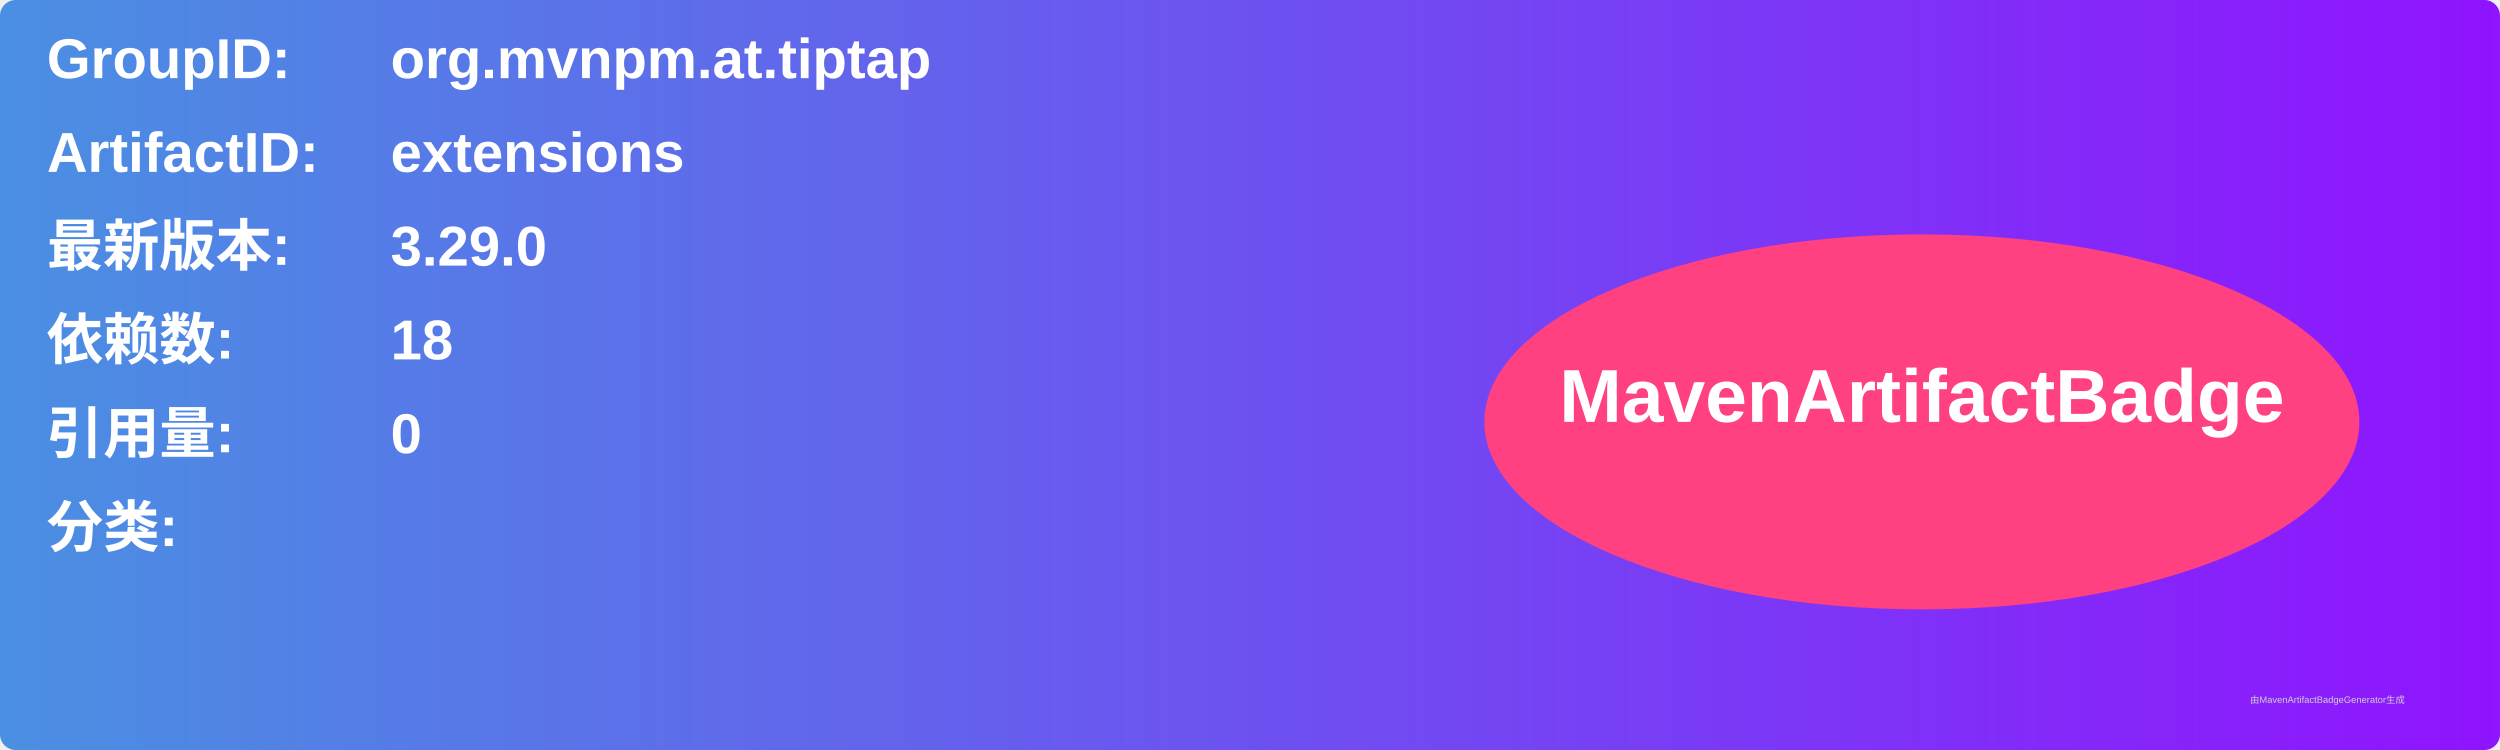
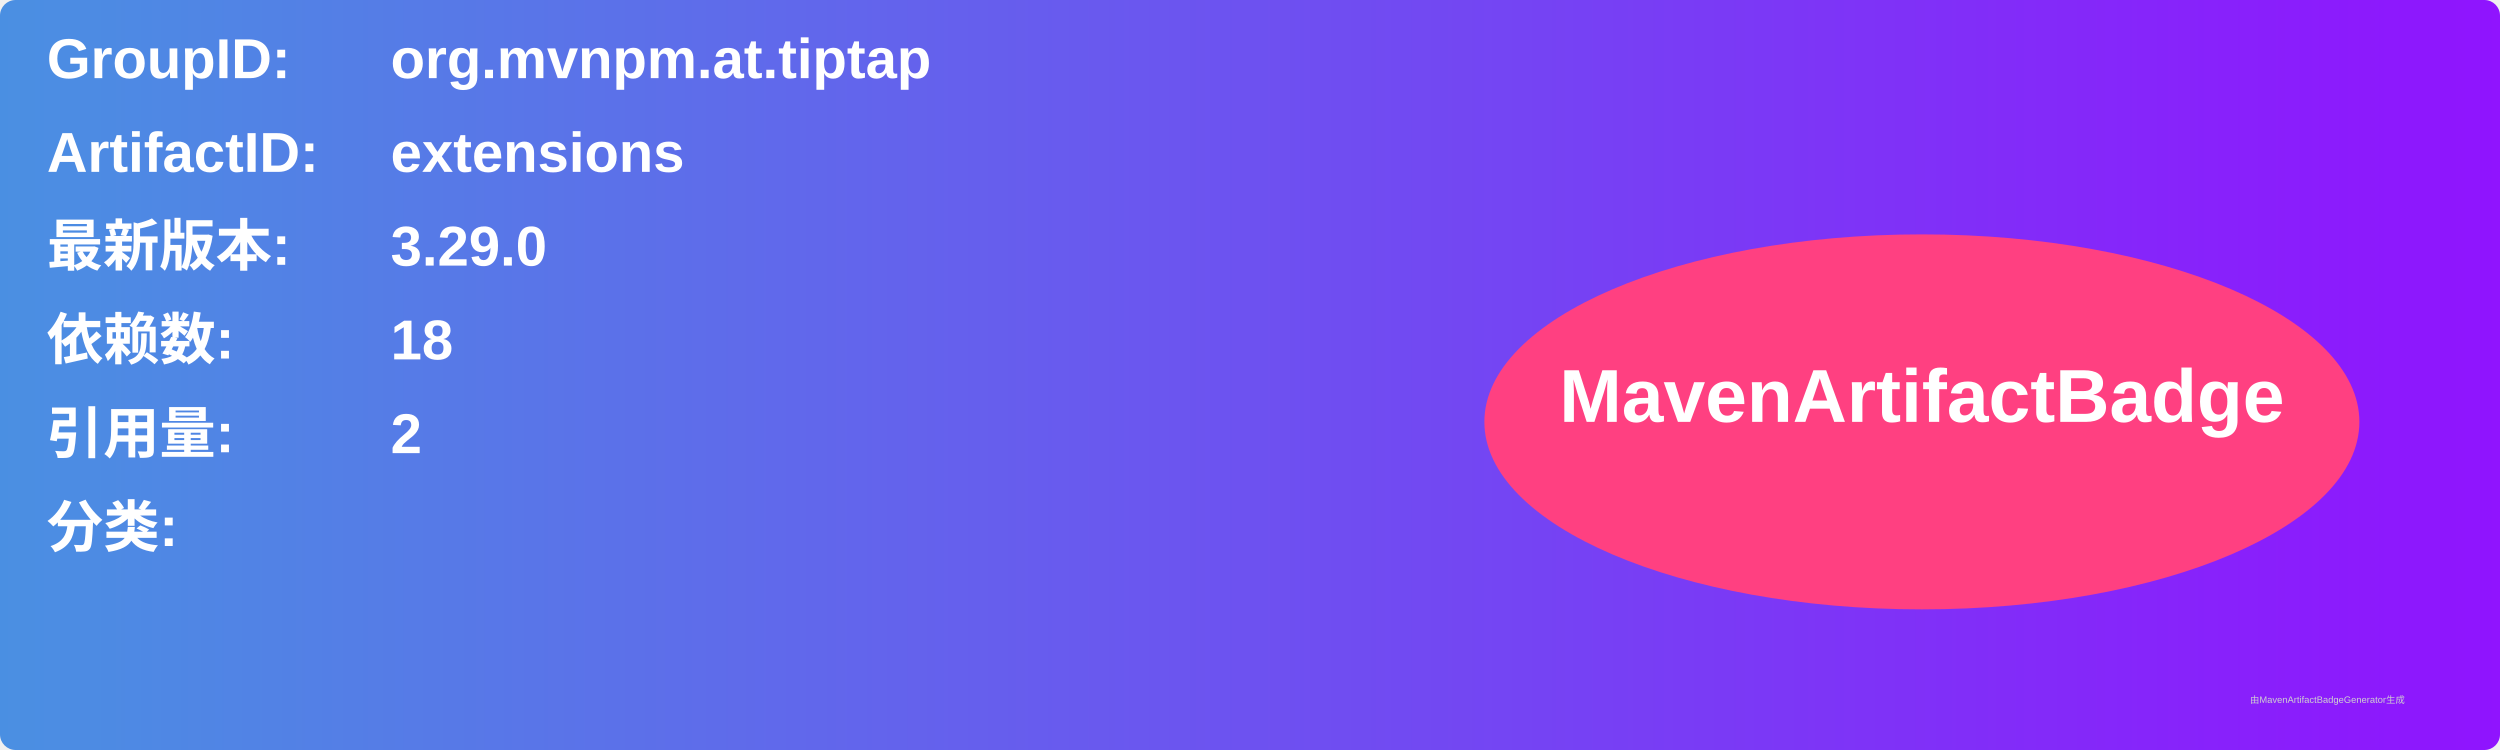
<svg xmlns="http://www.w3.org/2000/svg" width="800" height="240" viewBox="0 0 800 240">
  <linearGradient id="grad" x1="0%" y1="0%" x2="100%" y2="0%">
    <stop offset="0%" stop-color="#4a90e2" />
    <stop offset="100%" stop-color="#9013fe" />
  </linearGradient>
  <rect width="100%" height="100%" rx="5" ry="5" fill="url(#grad)" />
  <g transform="translate(15, 15)">
    <text x="0" y="10" font-family="Arial" font-size="18" fill="white" font-weight="bold" width="260">GroupID:</text>
    <text x="110" y="10" font-family="Arial" font-size="18" fill="white" font-weight="bold" width="460">org.mvnpm.at.tiptap</text>
    <text x="0" y="40" font-family="Arial" font-size="18" fill="white" font-weight="bold" width="260">ArtifactID:</text>
    <text x="110" y="40" font-family="Arial" font-size="18" fill="white" font-weight="bold" width="460">extensions</text>
    <text x="0" y="70" font-family="Arial" font-size="18" fill="white" font-weight="bold">最新版本:</text>
    <text x="110" y="70" font-family="Arial" font-size="18" fill="white" font-weight="bold">
      <tspan font-weight="bold">3.29.0</tspan>
    </text>
    <text x="0" y="100" font-family="Arial" font-size="18" fill="white" font-weight="bold">依赖数: </text>
    <text x="110" y="100" font-family="Arial" font-size="18" fill="white">
      <tspan font-weight="bold">18</tspan>
    </text>
    <text x="0" y="130" font-family="Arial" font-size="18" fill="white" font-weight="bold">引用量: </text>
    <text x="110" y="130" font-family="Arial" font-size="18" fill="white">
-       <tspan font-weight="bold">0</tspan>
+       <tspan font-weight="bold">2</tspan>
    </text>
    <text x="0" y="160" font-family="Arial" font-size="18" fill="white" font-weight="bold">分类:</text>
    <text x="10" y="190" font-family="Arial" font-size="10" fill="white">
      <tspan font-weight="bold" />
    </text>
    <ellipse cx="600" cy="120" rx="140" ry="60" fill="#ff4081" />
    <text x="600" y="120" text-anchor="middle" font-family="Arial" font-size="24" fill="white" font-weight="bold">MavenArtifactBadge</text>
  </g>
  <text x="720" y="225" font-family="Arial" font-size="3" fill="#d0d0d0">由MavenArtifactBadgeGenerator生成</text>
</svg>
